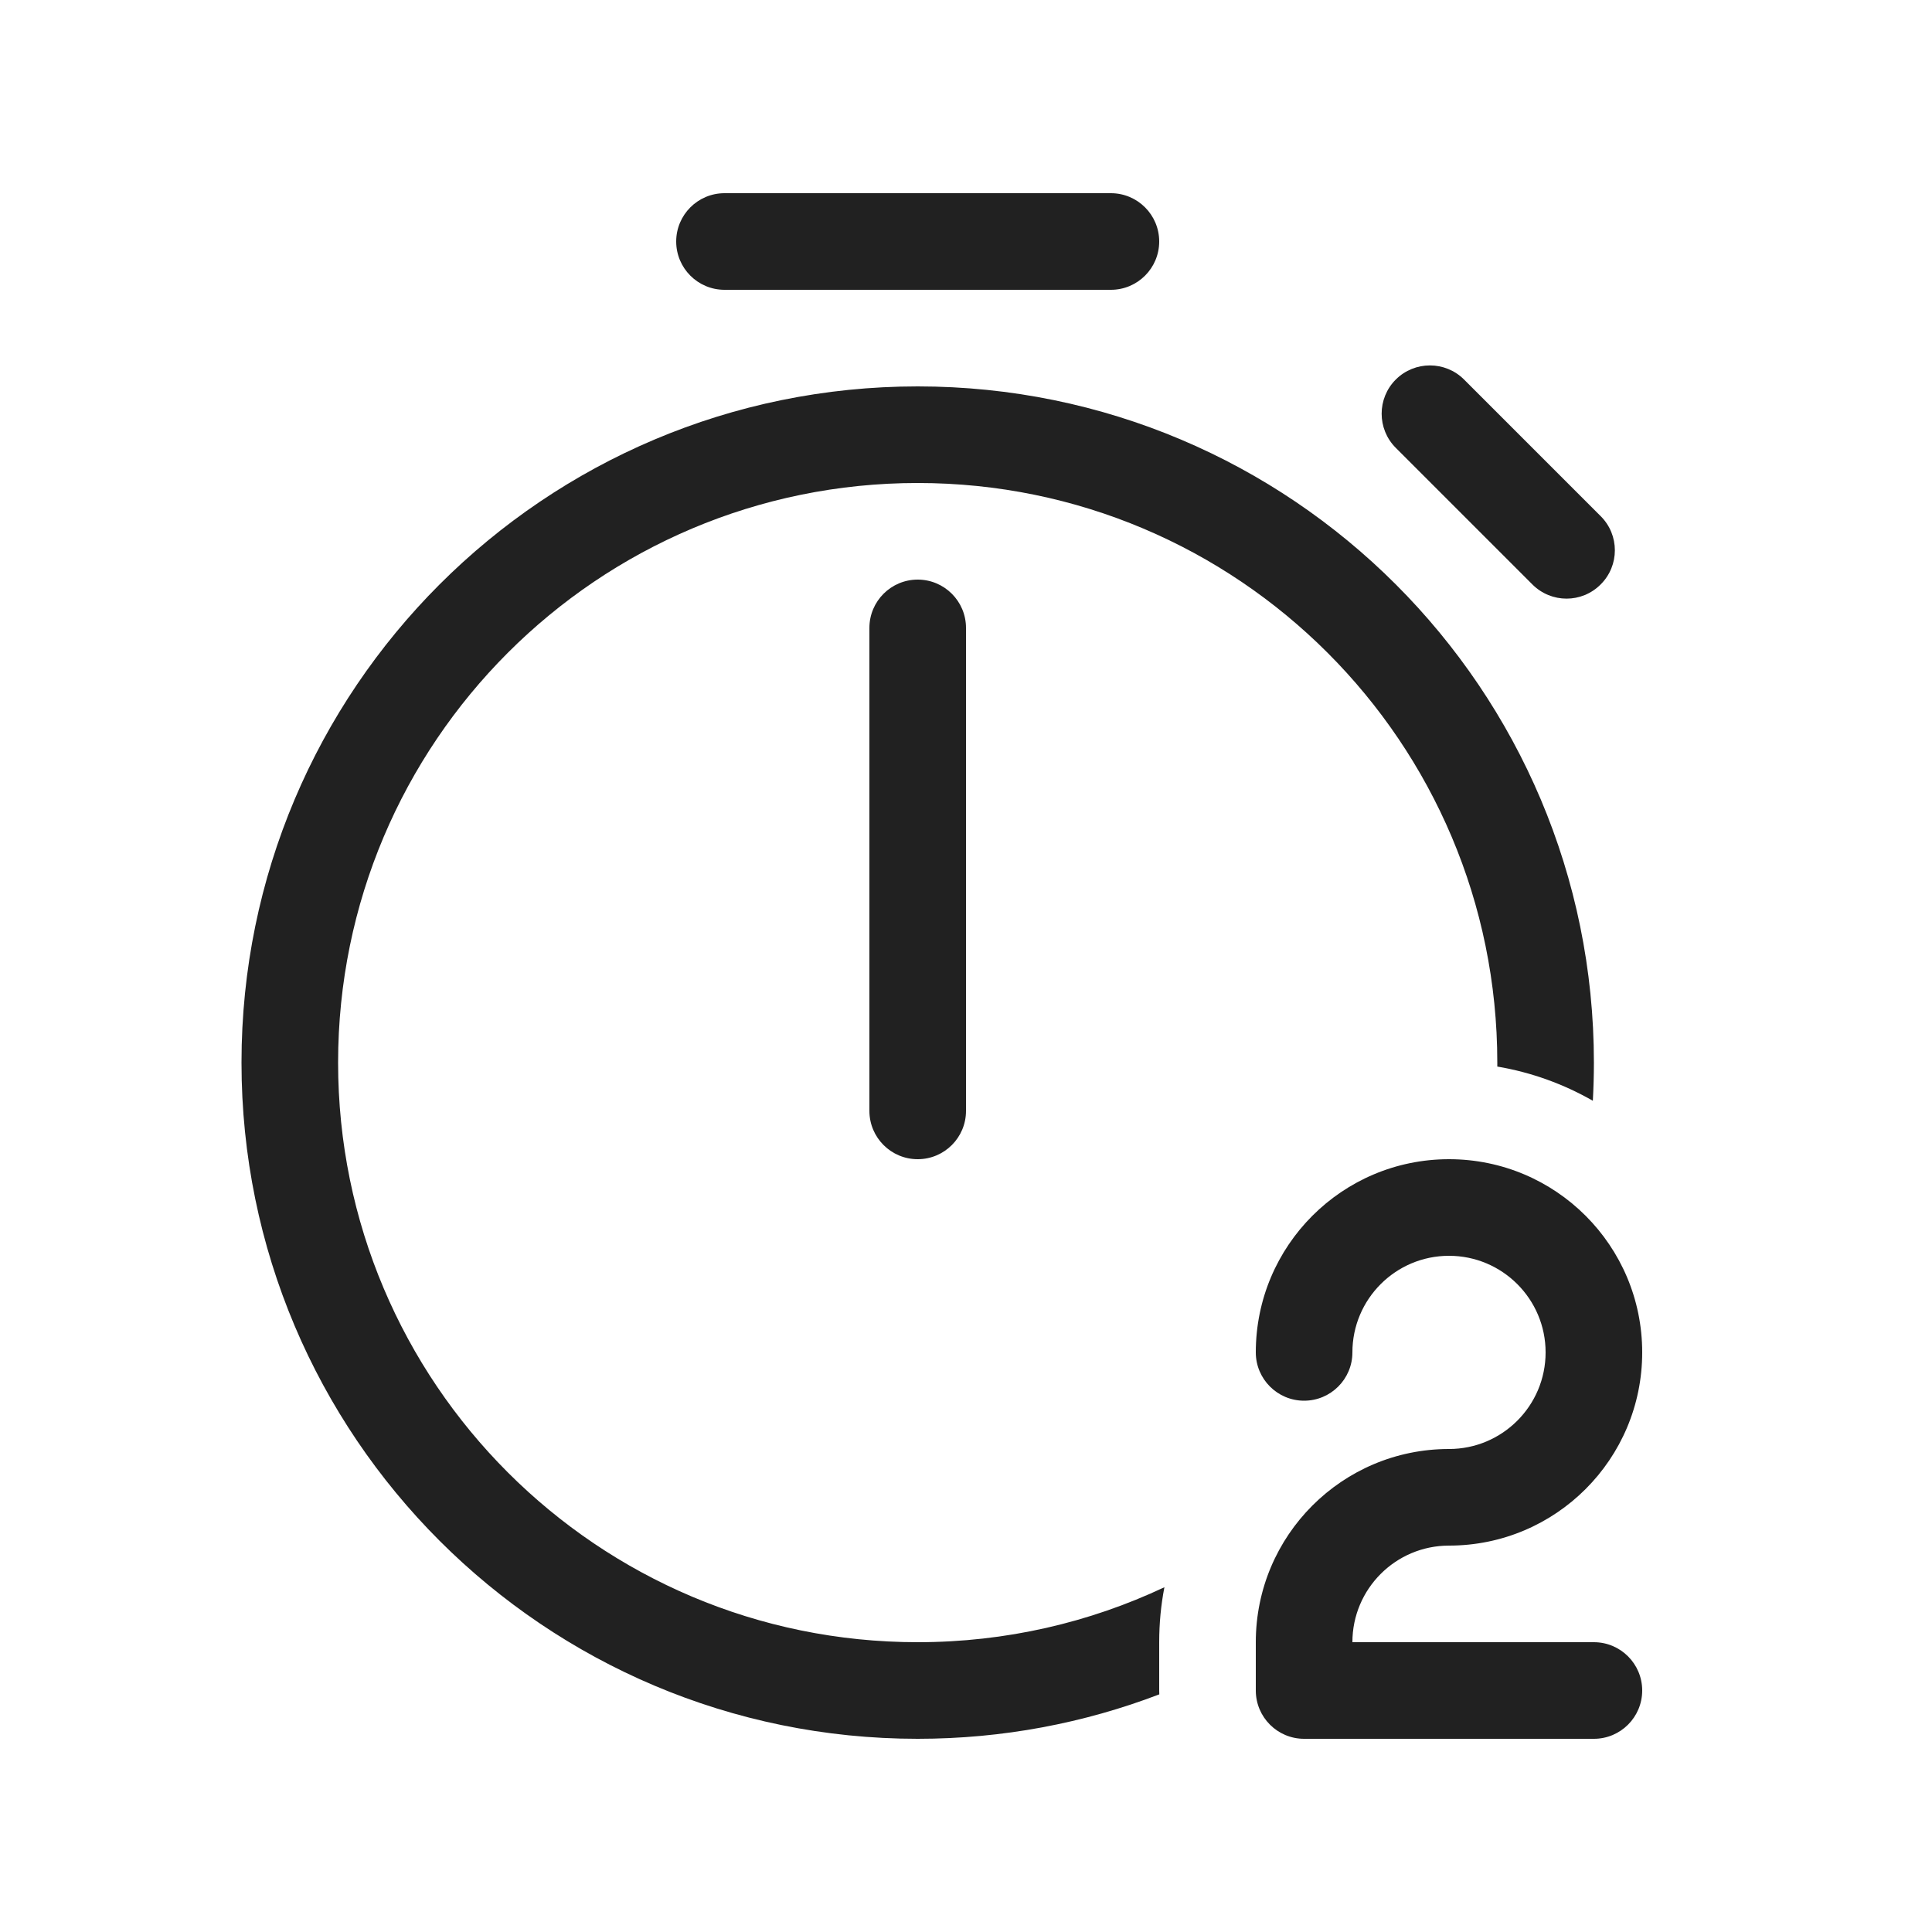
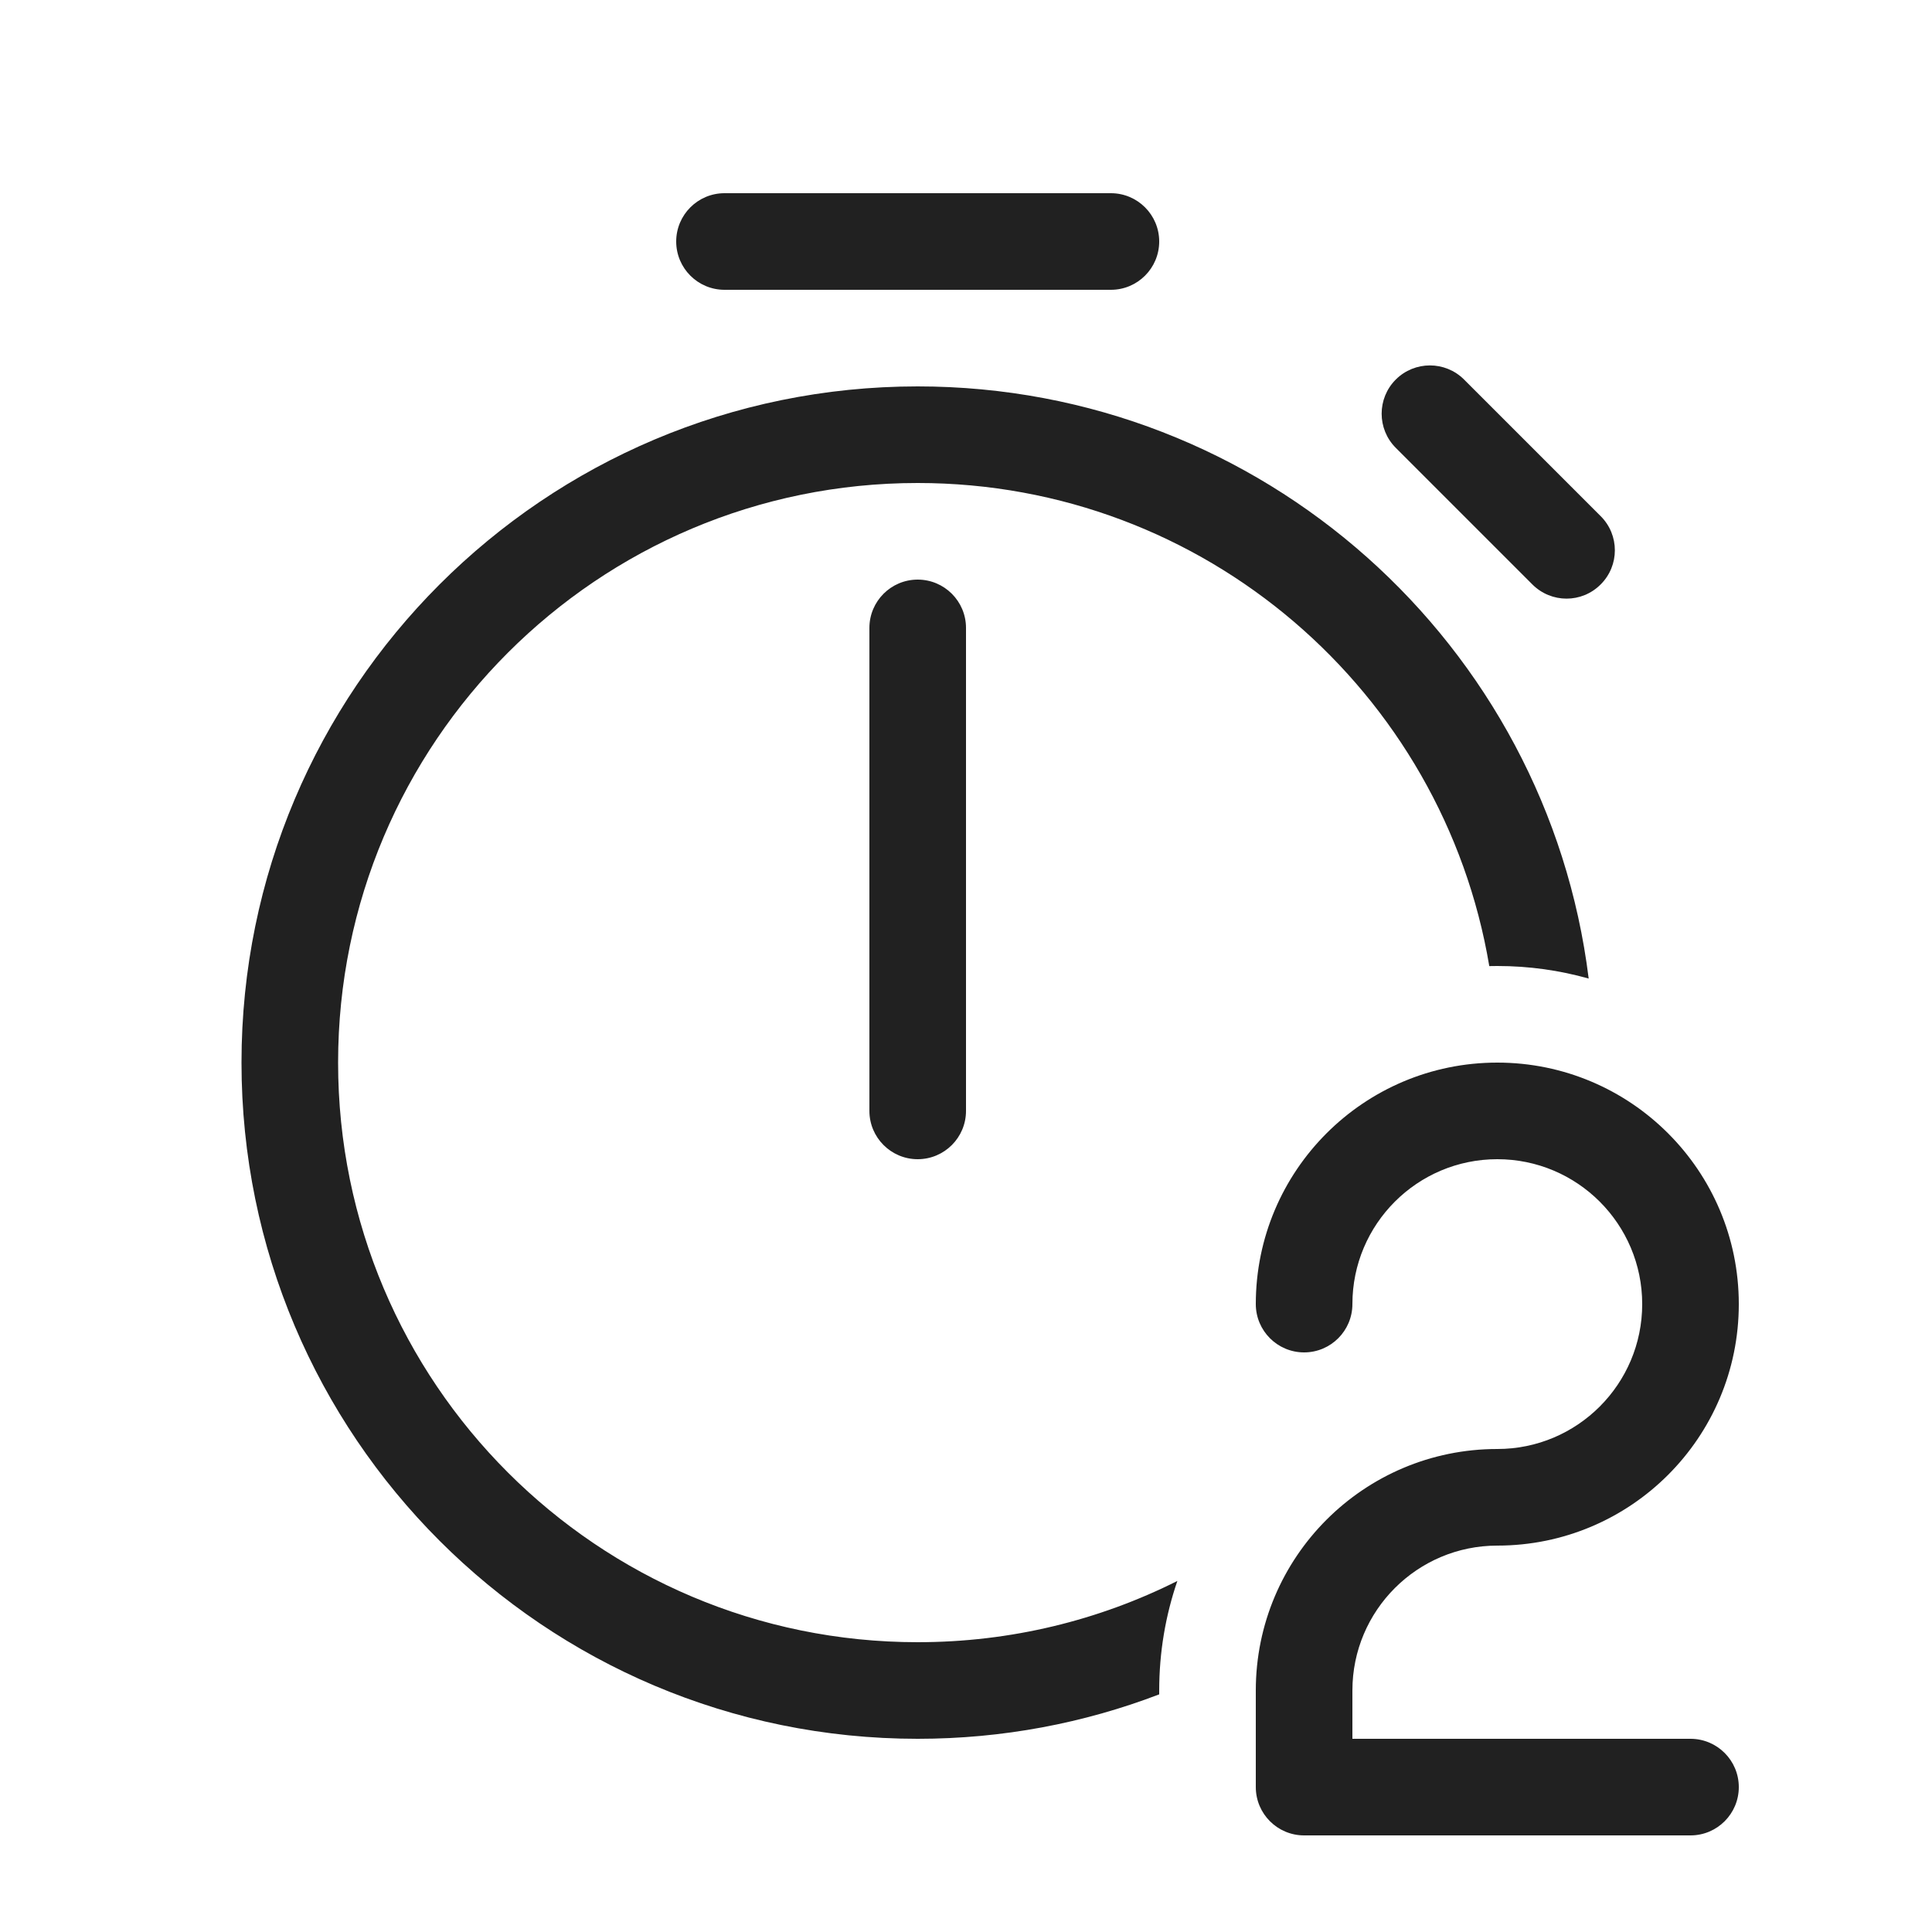
<svg xmlns="http://www.w3.org/2000/svg" width="20" height="20" viewBox="0 0 20 20" fill="none">
-   <path d="M7.5 2C7.224 2 7 2.224 7 2.5C7 2.776 7.224 3 7.5 3H11.5C11.776 3 12 2.776 12 2.5C12 2.224 11.776 2 11.5 2H7.5ZM15.156 3.929C14.961 3.734 14.644 3.734 14.449 3.929C14.254 4.124 14.254 4.441 14.449 4.636L15.863 6.05C16.059 6.246 16.375 6.246 16.57 6.05C16.766 5.855 16.766 5.538 16.57 5.343L15.156 3.929ZM9.5 6C9.224 6 9 6.224 9 6.5V11.5C9 11.776 9.224 12 9.5 12C9.776 12 10 11.776 10 11.5V6.5C10 6.224 9.776 6 9.5 6ZM9.5 18C10.381 18 11.224 17.837 12.001 17.54C12 17.527 12 17.513 12 17.5V17C12 16.805 12.018 16.615 12.054 16.431C11.279 16.796 10.413 17 9.5 17C6.186 17 3.5 14.314 3.5 11C3.5 7.686 6.186 5 9.5 5C12.814 5 15.5 7.686 15.5 11L15.5 11.041C15.855 11.101 16.188 11.223 16.489 11.395C16.496 11.264 16.5 11.133 16.5 11C16.5 7.134 13.366 4 9.5 4C5.634 4 2.5 7.134 2.5 11C2.5 14.866 5.634 18 9.5 18ZM15 12C13.895 12 13 12.895 13 14C13 14.276 13.224 14.5 13.5 14.5C13.776 14.5 14 14.276 14 14C14 13.448 14.448 13 15 13C15.552 13 16 13.448 16 14C16 14.552 15.552 15 15 15C13.895 15 13 15.895 13 17V17.5C13 17.776 13.224 18 13.5 18H16.5C16.776 18 17 17.776 17 17.5C17 17.224 16.776 17 16.5 17H14C14 16.448 14.448 16 15 16C16.105 16 17 15.105 17 14C17 12.895 16.105 12 15 12Z" fill="#212121" />
+   <path d="M7 2.5C7 2.224 7.224 2 7.5 2H11.5C11.776 2 12 2.224 12 2.5C12 2.776 11.776 3 11.5 3H7.5C7.224 3 7 2.776 7 2.5ZM14.449 3.929C14.644 3.734 14.961 3.734 15.156 3.929L16.57 5.343C16.766 5.538 16.766 5.855 16.57 6.05C16.375 6.246 16.059 6.246 15.863 6.05L14.449 4.636C14.254 4.441 14.254 4.124 14.449 3.929ZM9 6.5C9 6.224 9.224 6 9.5 6C9.776 6 10 6.224 10 6.5V11.5C10 11.776 9.776 12 9.5 12C9.224 12 9 11.776 9 11.5V6.5ZM12 17.54C11.224 17.837 10.381 18 9.5 18C5.634 18 2.5 14.866 2.5 11C2.5 7.134 5.634 4 9.5 4C13.071 4 16.018 6.674 16.446 10.13C16.145 10.045 15.828 10 15.5 10C15.472 10 15.445 10 15.417 10.001C14.941 7.163 12.473 5 9.5 5C6.186 5 3.5 7.686 3.5 11C3.5 14.314 6.186 17 9.5 17C10.466 17 11.379 16.772 12.188 16.366C12.066 16.721 12 17.103 12 17.5V17.54ZM15.5 11C14.119 11 13 12.119 13 13.5C13 13.776 13.224 14 13.5 14C13.776 14 14 13.776 14 13.5C14 12.672 14.672 12 15.5 12C16.328 12 17 12.672 17 13.5C17 14.328 16.328 15 15.5 15C14.119 15 13 16.119 13 17.5V18.5C13 18.776 13.224 19 13.5 19H17.5C17.776 19 18 18.776 18 18.5C18 18.224 17.776 18 17.5 18H14V17.5C14 16.672 14.672 16 15.5 16C16.881 16 18 14.881 18 13.5C18 12.119 16.881 11 15.5 11Z" fill="#212121" />
</svg>
